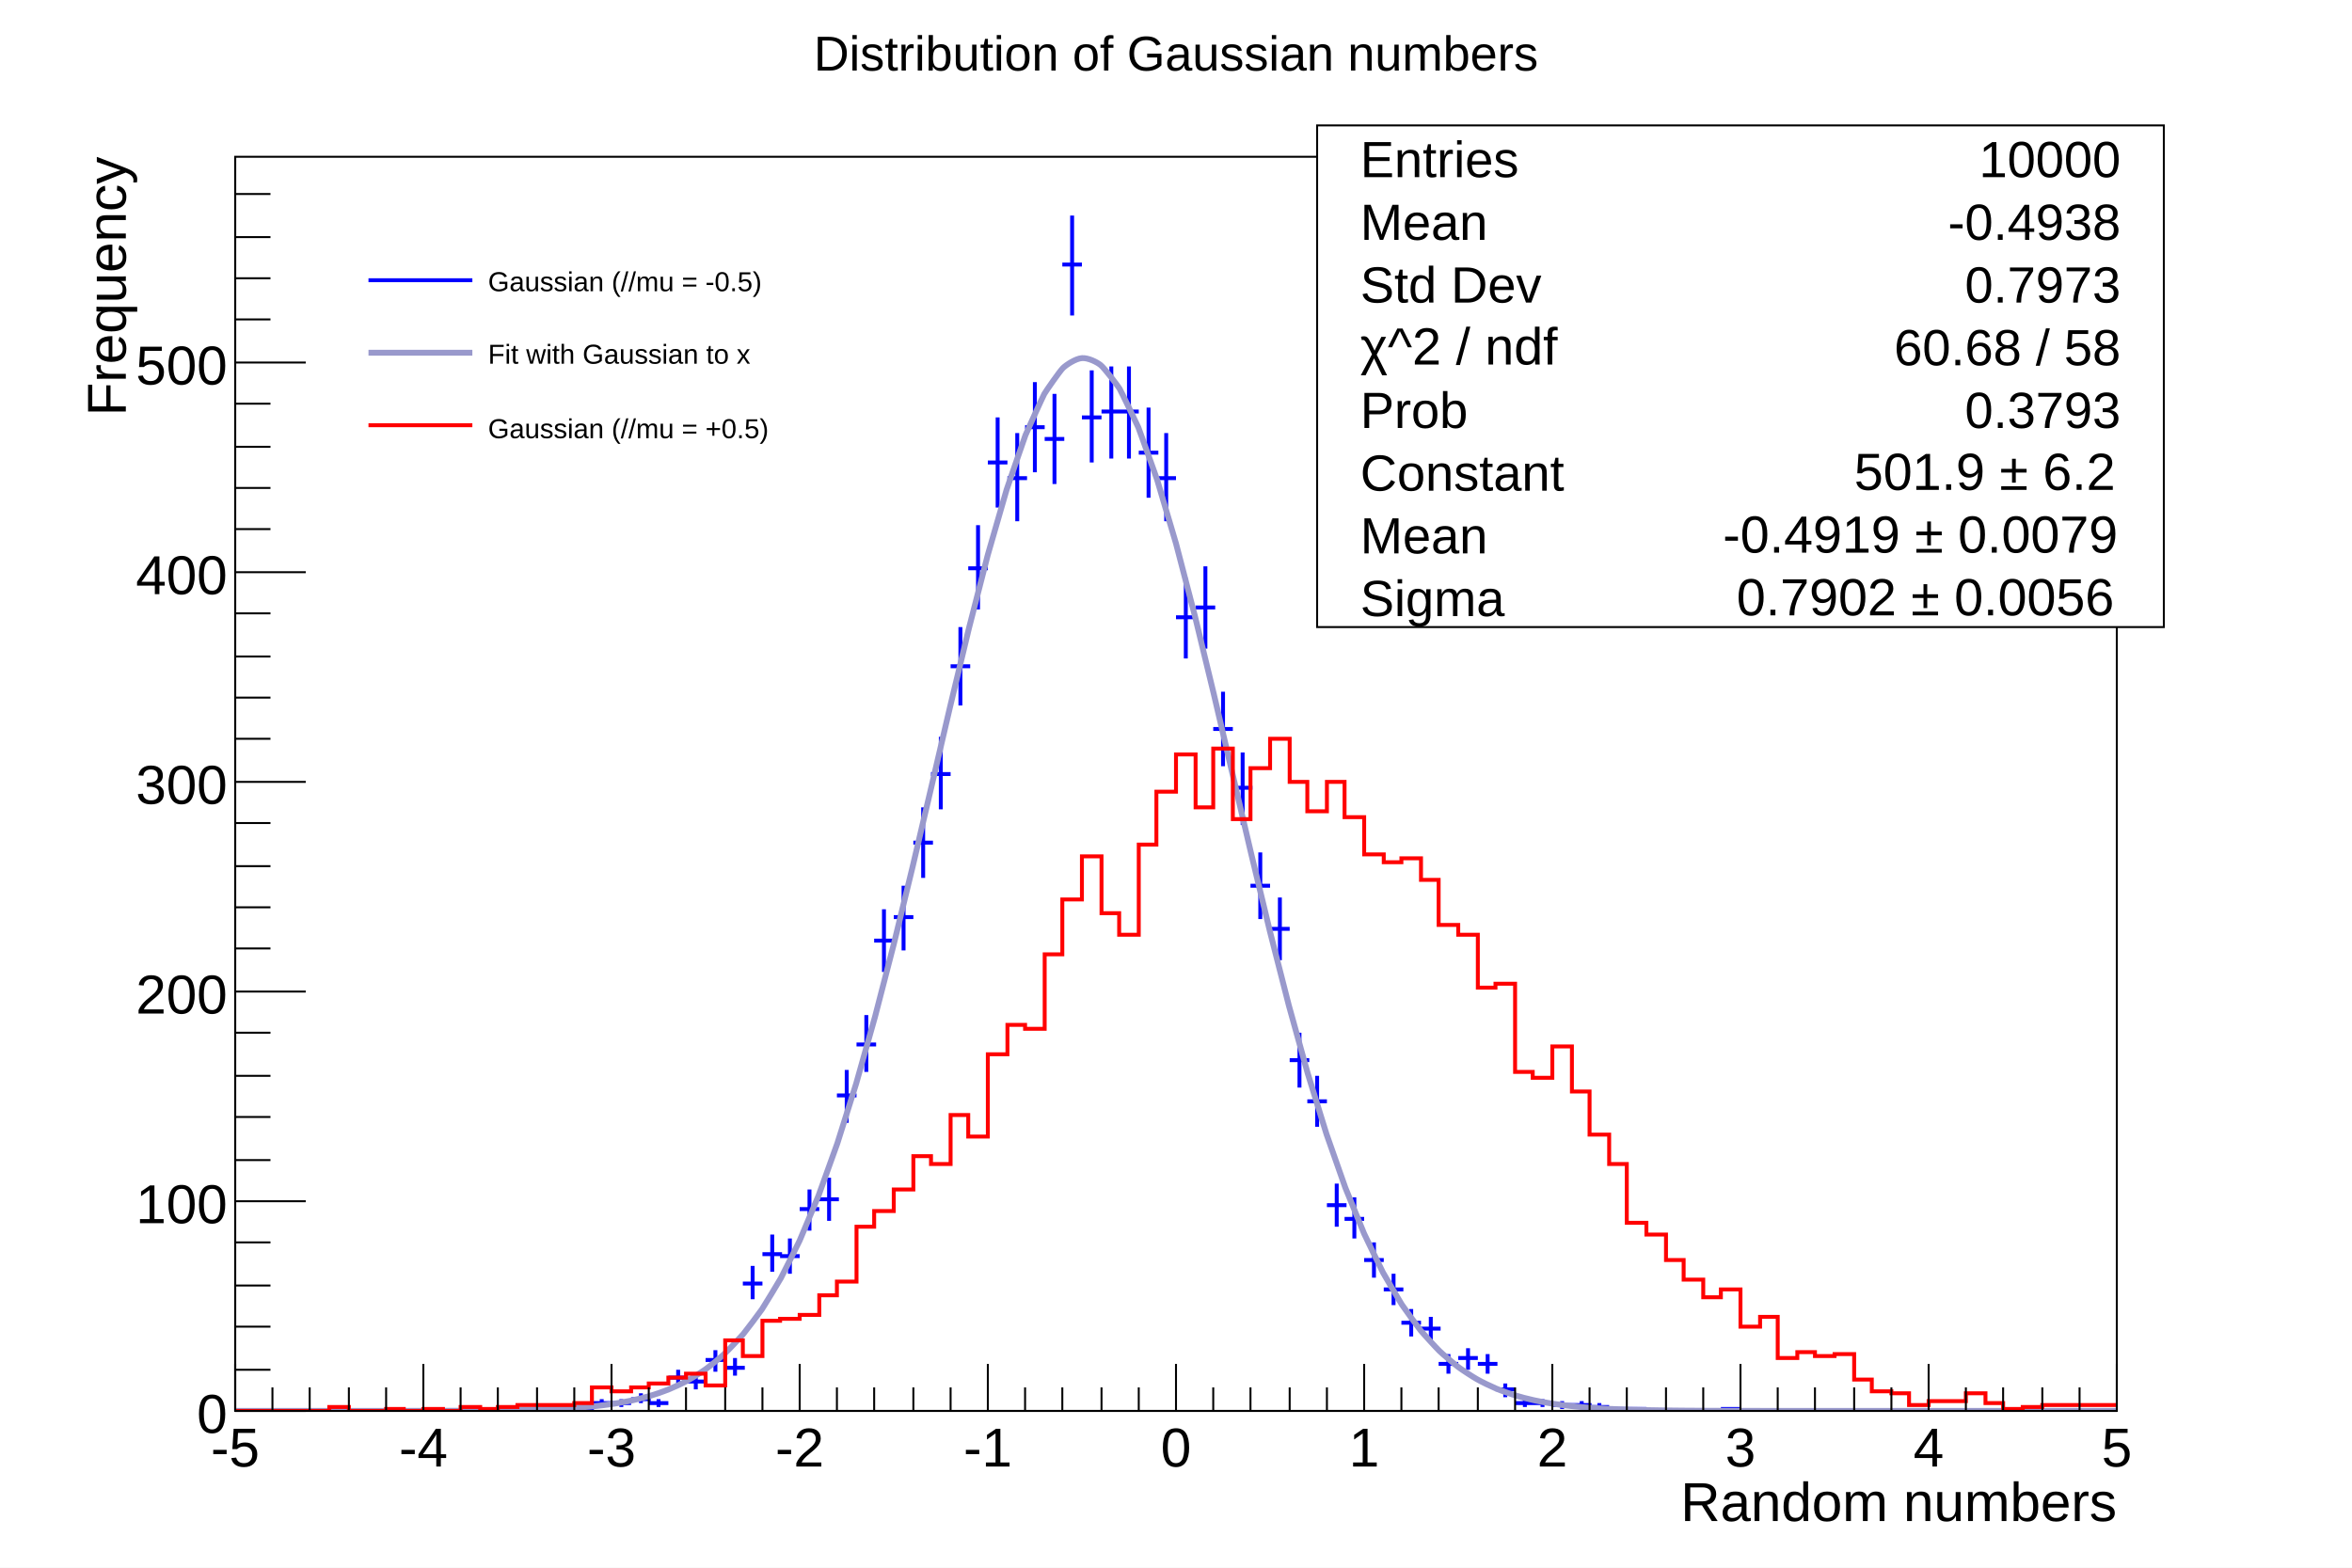
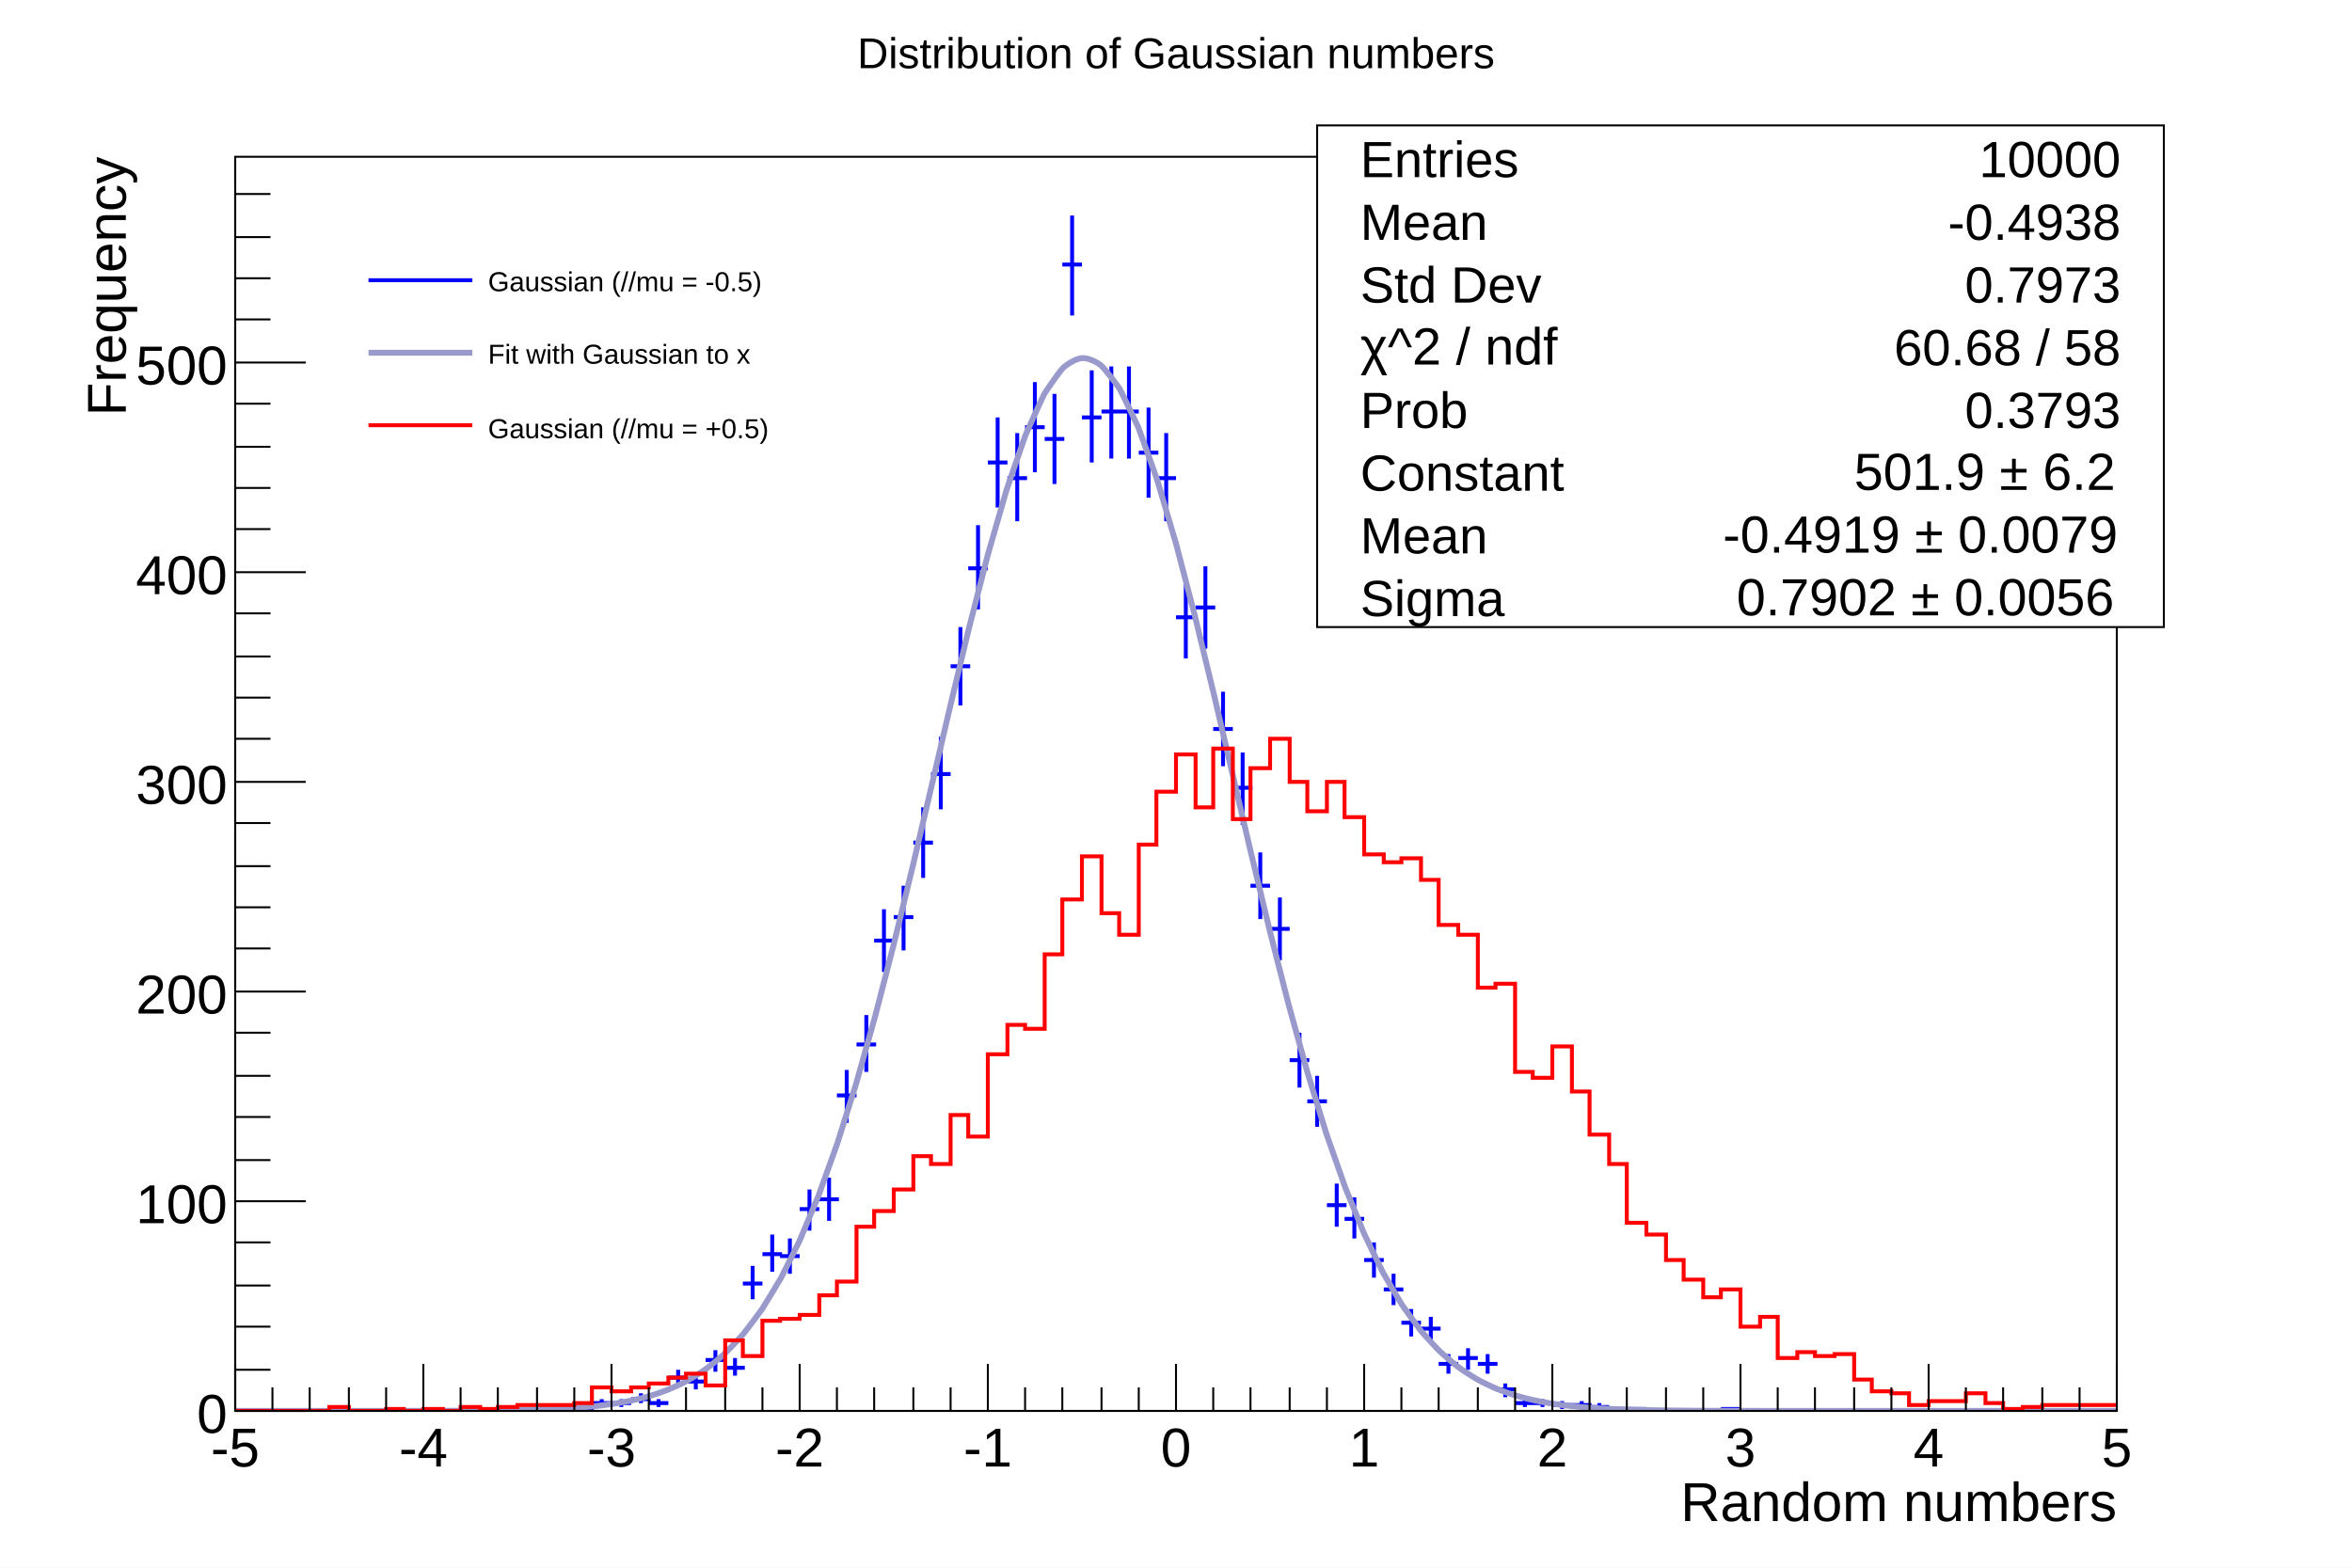
<svg xmlns="http://www.w3.org/2000/svg" viewBox="0 0 1200 800" preserveAspectRatio="none" width="1200" height="800">
  <path d="M0,0H1200V800H0Z" style="fill: white;" />
  <g>
    <g transform="translate(120,80)">
      <path d="M0,0H960V640H0Z" style="fill: white; stroke: black; stroke-width: 1;" />
      <svg x="0" y="0" overflow="hidden" width="960" height="640" viewBox="0 0 960 640">
        <g>
          <path d="M115,639h10M120,638v2M154,639h10M159,638v2M163,639h10M168,638v2M173,639h10M178,638v2M182,636h10M187,634v4M192,636h10M197,634v4M202,634h10M207,631v5M211,636h10M216,634v4M221,623h10M226,619v8M230,625h10M235,621v8M240,614h10M245,609v11M250,618h10M255,613v9M259,575h10M264,566v17M269,560h10M274,550v19M278,561h10M283,552v18M288,537h10M293,527v21M298,532h10M303,521v22M307,479h10M312,466v27M317,453h10M322,438v29M326,400h10M331,384v32M336,388h10M341,372v33M346,350h10M351,332v36M355,315h10M360,296v37M365,260h10M370,240v40M374,210h10M379,188v43M384,156h10M389,133v46M394,164h10M399,141v45M403,138h10M408,115v46M413,144h10M418,121v46M422,55h10M427,30v51M432,133h10M437,109v47M442,130h10M447,107v47M451,130h10M456,107v47M461,151h10M466,128v46M470,164h10M475,141v45M480,235h10M485,215v41M490,230h10M495,209v42M499,292h10M504,273v38M509,322h10M514,304v37M518,372h10M523,355v34M528,394h10M533,378v32M538,461h10M543,447v28M547,482h10M552,469v26M557,535h10M562,524v22M566,542h10M571,531v21M576,563h10M581,554v18M586,578h10M591,570v16M595,595h10M600,588v14M605,598h10M610,592v13M614,616h10M619,611v10M624,613h10M629,608v11M634,616h10M639,611v10M643,629h10M648,626v7M653,636h10M658,634v4M662,636h10M667,634v4M672,637h10M677,635v4M682,637h10M687,635v4M691,638h10M696,636v3M701,639h10M706,638v2M710,639h10M715,638v2M758,639h10M763,638v2" style="stroke: blue; stroke-width: 2;" />
        </g>
        <g>
          <path d="M0,640C1.6,640,6.4,640,9.6,640S16,640,19.2,640S25.6,640,28.8,640S35.2,640,38.4,640S44.8,640,48,640S54.4,640,57.6,640S64,640,67.2,640S73.6,639.99,76.8,639.99S83.2,639.99,86.4,639.98S92.8,639.98,96,639.97S102.4,639.96,105.6,639.95S112,639.93,115.2,639.92S121.6,639.88,124.8,639.86S131.2,639.81,134.4,639.77S140.8,639.68,144,639.62S150.4,639.48,153.6,639.38S160.01,639.18,163.2,639.03S169.62,638.71,172.8,638.49S179.23,638.01,182.4,637.68S188.87,636.98,192,636.51S198.54,635.48,201.6,634.83S208.26,633.32,211.2,632.46S218.05,630.28,220.8,629.17S227.93,626.04,230.4,624.7S237.89,620.24,240,618.73S247.89,612.49,249.6,610.89S257.87,602.38,259.2,600.8S267.8,589.53,268.8,588.05S277.66,573.6,278.4,572.25S287.45,554.26,288,553.05S297.18,531.26,297.6,530.18S306.88,504.47,307.2,503.5S316.54,473.91,316.8,473.03S326.18,439.81,326.4,439.01S335.81,402.65,336,401.89S345.43,363.13,345.6,362.41S355.03,322.22,355.2,321.51S364.63,281.12,364.8,280.4S374.21,241.18,374.4,240.43S383.78,203.88,384,203.07S393.31,170.72,393.6,169.81S402.77,143.14,403.2,142.05S412.04,122.4,412.8,121.04S420.72,109.33,422.4,107.73S428.82,102.98,432,102.75S439.67,104.77,441.6,106.34S450.35,116.91,451.2,118.33S460.33,137.02,460.8,138.15S470.1,163.95,470.4,164.89S479.77,196.52,480,197.35S489.41,233.38,489.6,234.14S499.03,273.07,499.2,273.79S508.63,314.1,508.8,314.81S518.23,355.11,518.4,355.83S527.81,394.86,528,395.61S537.39,432.37,537.6,433.17S546.95,466.87,547.2,467.73S556.49,497.85,556.8,498.8S566,525.05,566.4,526.11S575.47,548.4,576,549.59S584.89,568.05,585.6,569.37S594.25,584.24,595.2,585.7S603.53,597.35,604.8,598.92S612.76,607.81,614.4,609.41S621.95,616.05,624,617.59S631.18,622.46,633.6,623.84S640.49,627.38,643.2,628.53S649.88,631.08,652.8,631.99S659.35,633.82,662.4,634.5S668.88,635.79,672,636.28S678.44,637.18,681.6,637.52S688.02,638.14,691.2,638.38S697.61,638.79,700.8,638.95S707.2,639.23,710.4,639.34S716.8,639.52,720,639.59S726.4,639.7,729.6,639.75S736,639.82,739.2,639.85S745.6,639.89,748.8,639.91S755.2,639.94,758.4,639.95S764.8,639.96,768,639.97S774.4,639.98,777.6,639.98S784,639.99,787.2,639.99S793.6,639.99,796.8,639.99S803.2,640,806.4,640S812.8,640,816,640S822.4,640,825.6,640S832,640,835.2,640S841.6,640,844.8,640S851.2,640,854.4,640S860.8,640,864,640S870.4,640,873.6,640S880,640,883.2,640S889.6,640,892.8,640S899.2,640,902.4,640S908.8,640,912,640S918.4,640,921.6,640S928,640,931.2,640S937.6,640,940.8,640S947.2,640,950.4,640S958.4,640,960,640" style="fill: none; stroke: #9999cc; stroke-width: 3;" />
        </g>
        <g>
          <path d="M0,640h48v-2h10v2h19v-1h9v1h10v-1h10v1h9v-2h10v1h9v-1h10v-1h29v-1h9v-8h10v2h10v-2h9v-2h10v-3h9v-2h10v6h10v-23h9v8h10v-18h9v-1h10v-2h10v-10h9v-7h10v-28h9v-8h10v-11h10v-17h9v4h10v-25h9v11h10v-42h10v-15h9v2h10v-38h9v-28h10v-22h10v29h9v11h10v-46h9v-27h10v-19h10v27h9v-30h10v36h9v-26h10v-15h10v22h9v15h10v-15h9v18h10v19h10v4h9v-2h10v11h9v23h10v5h10v27h9v-2h10v45h9v3h10v-16h10v23h9v22h10v15h9v30h10v6h10v13h9v10h10v9h9v-4h10v19h10v-5h9v21h10v-3h9v2h10v-1h10v13h9v6h10v1h9v6h10v-2h19v-4h10v5h9v3h10v-1h10v-1h38" style="stroke-linejoin: miter; stroke: red; stroke-width: 2; fill: none;" />
        </g>
      </svg>
      <g>
        <g transform="translate(0,640)">
          <path d="M0,0h960M0,-24V0M19,-12V0M38,-12V0M58,-12V0M77,-12V0M96,-24V0M115,-12V0M134,-12V0M154,-12V0M173,-12V0M192,-24V0M211,-12V0M230,-12V0M250,-12V0M269,-12V0M288,-24V0M307,-12V0M326,-12V0M346,-12V0M365,-12V0M384,-24V0M403,-12V0M422,-12V0M442,-12V0M461,-12V0M480,-24V0M499,-12V0M518,-12V0M538,-12V0M557,-12V0M576,-24V0M595,-12V0M614,-12V0M634,-12V0M653,-12V0M672,-24V0M691,-12V0M710,-12V0M730,-12V0M749,-12V0M768,-24V0M787,-12V0M806,-12V0M826,-12V0M845,-12V0M864,-24V0M883,-12V0M902,-12V0M922,-12V0M941,-12V0M960,-24V0" style="stroke: black; stroke-width: 1;" />
          <g font-family="Arial" font-size="28" space="preserve" fill="black" text-anchor="middle">
            <text dy=".8em" transform="translate(0,6)">
       -5
      </text>
            <text dy=".8em" transform="translate(96,6)">
       -4
      </text>
            <text dy=".8em" transform="translate(192,6)">
       -3
      </text>
            <text dy=".8em" transform="translate(288,6)">
       -2
      </text>
            <text dy=".8em" transform="translate(384,6)">
       -1
      </text>
            <text dy=".8em" transform="translate(480,6)">
       0
      </text>
            <text dy=".8em" transform="translate(576,6)">
       1
      </text>
            <text dy=".8em" transform="translate(672,6)">
       2
      </text>
            <text dy=".8em" transform="translate(768,6)">
       3
      </text>
            <text dy=".8em" transform="translate(864,6)">
       4
      </text>
            <text dy=".8em" transform="translate(960,6)">
       5
      </text>
          </g>
          <g font-family="Arial" font-size="28" space="preserve" transform="translate(960,45)">
            <text fill="black" text-anchor="end" dy=".4em">
       Random numbers
      </text>
          </g>
        </g>
        <g>
          <path d="M0,0v640M36,640H0M18,619H0M18,597H0M18,576H0M18,554H0M36,533H0M18,512H0M18,490H0M18,469H0M18,447H0M36,426H0M18,404H0M18,383H0M18,362H0M18,340H0M36,319H0M18,297H0M18,276H0M18,255H0M18,233H0M36,212H0M18,190H0M18,169H0M18,148H0M18,126H0M36,105H0M18,83H0M18,62H0M18,41H0M18,19H0" style="stroke: black; stroke-width: 1;" />
          <g font-family="Arial" font-size="28" space="preserve" fill="black" text-anchor="end">
            <text dy=".4em" transform="translate(-4,640)">
       0
      </text>
            <text dy=".4em" transform="translate(-4,533)">
       100
      </text>
            <text dy=".4em" transform="translate(-4,426)">
       200
      </text>
            <text dy=".4em" transform="translate(-4,319)">
       300
      </text>
            <text dy=".4em" transform="translate(-4,212)">
       400
      </text>
            <text dy=".4em" transform="translate(-4,105)">
       500
      </text>
          </g>
          <g font-family="Arial" font-size="28" space="preserve" transform="translate(-67)">
            <text fill="black" text-anchor="end" dy=".4em" transform="rotate(270)">
       Frequency
      </text>
          </g>
        </g>
      </g>
    </g>
    <g transform="translate(672,64)" font-family="Arial" font-size="26" space="preserve">
      <path d="M0,0H432V256H0Z" style="fill: white; stroke: black; stroke-width: 1;" />
      <text fill="black" text-anchor="start" dy=".4em" transform="translate(22,16)">
    Entries
   </text>
      <text fill="black" text-anchor="end" dy=".4em" transform="translate(410,16)">
    10000
   </text>
      <text fill="black" text-anchor="start" dy=".4em" transform="translate(22,48)">
    Mean
   </text>
      <text fill="black" text-anchor="end" dy=".4em" transform="translate(410,48)">
    -0.4938
   </text>
      <text fill="black" text-anchor="start" dy=".4em" transform="translate(22,80)">
    Std Dev
   </text>
      <text fill="black" text-anchor="end" dy=".4em" transform="translate(410,80)">
    0.7973
   </text>
      <g transform="translate(22,122) scale(0.988)">
        <text fill="black" font-size="27">
     χ^2 / ndf
    </text>
      </g>
      <text fill="black" text-anchor="end" dy=".4em" transform="translate(410,112)">
    60.68 / 58
   </text>
      <text fill="black" text-anchor="start" dy=".4em" transform="translate(22,144)">
    Prob
   </text>
      <text fill="black" text-anchor="end" dy=".4em" transform="translate(410,144)">
    0.3793
   </text>
      <text fill="black" text-anchor="start" dy=".4em" transform="translate(22,176)">
    Constant
   </text>
      <g transform="translate(274,186) scale(0.988)">
        <text fill="black" font-size="27">
     501.9 ± 6.2
    </text>
      </g>
      <text fill="black" text-anchor="start" dy=".4em" transform="translate(22,208)">
    Mean
   </text>
      <g transform="translate(207,218) scale(0.988)">
        <text fill="black" font-size="27">
     -0.4919 ± 0.0079
    </text>
      </g>
      <text fill="black" text-anchor="start" dy=".4em" transform="translate(22,240)">
    Sigma
   </text>
      <g transform="translate(214,250) scale(0.988)">
        <text fill="black" font-size="27">
     0.7902 ± 0.0056
    </text>
      </g>
    </g>
    <g transform="translate(180,120)" font-family="Arial" font-size="14" space="preserve">
      <path d="M0,0H276V120H0Z" style="fill: white; stroke: white; stroke-width: 1;" />
      <path d="M8,23H61" style="stroke: blue; stroke-width: 2;" />
      <text fill="black" text-anchor="start" dy=".4em" transform="translate(69,23)">
    Gaussian (//mu = -0.5)
   </text>
      <path d="M8,60H61" style="stroke: #9999cc; stroke-width: 3;" />
      <text fill="black" text-anchor="start" dy=".4em" transform="translate(69,60)">
    Fit with Gaussian to x
   </text>
      <path d="M8,97H61" style="stroke: red; stroke-width: 2;" />
      <text fill="black" text-anchor="start" dy=".4em" transform="translate(69,98)">
    Gaussian (//mu = +0.5)
   </text>
    </g>
-     <g transform="translate(354,4)" font-family="Arial" font-size="25" space="preserve">
+     <g transform="translate(354,4)" font-family="Arial" font-size="22" space="preserve">
      <text fill="black" text-anchor="middle" dy=".4em" transform="translate(246,22)">
    Distribution of Gaussian numbers
   </text>
    </g>
  </g>
</svg>
